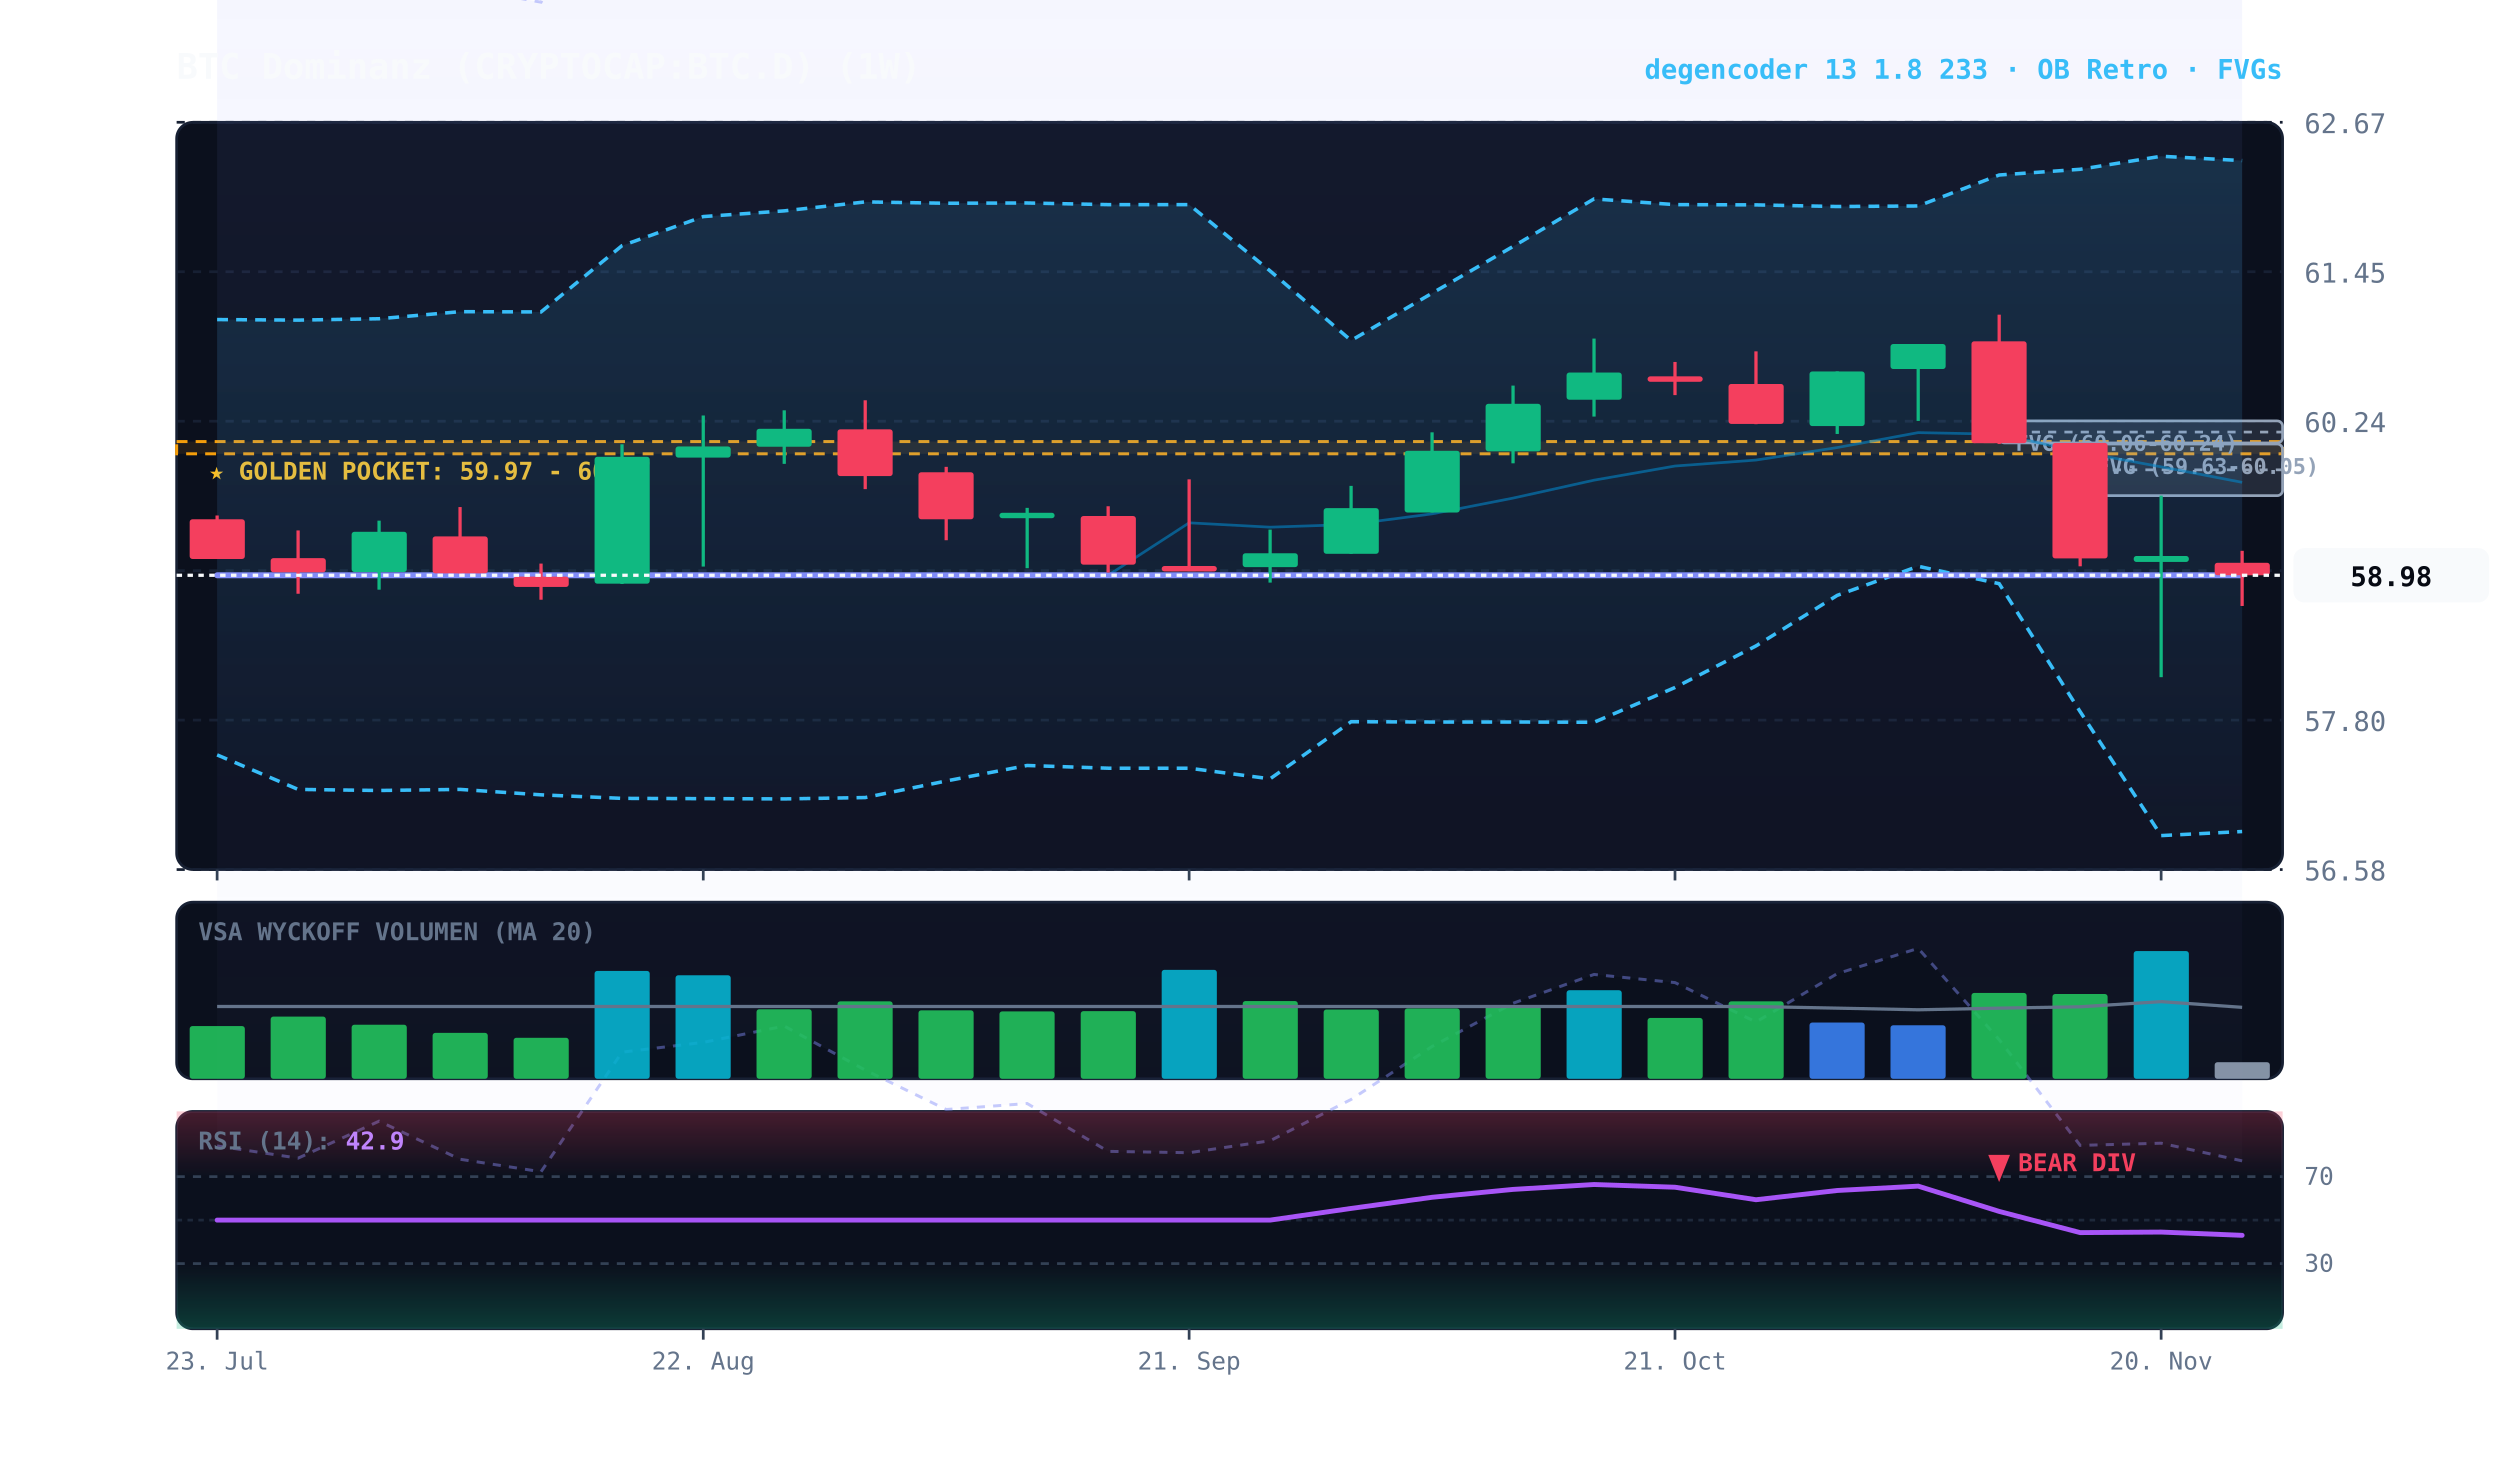
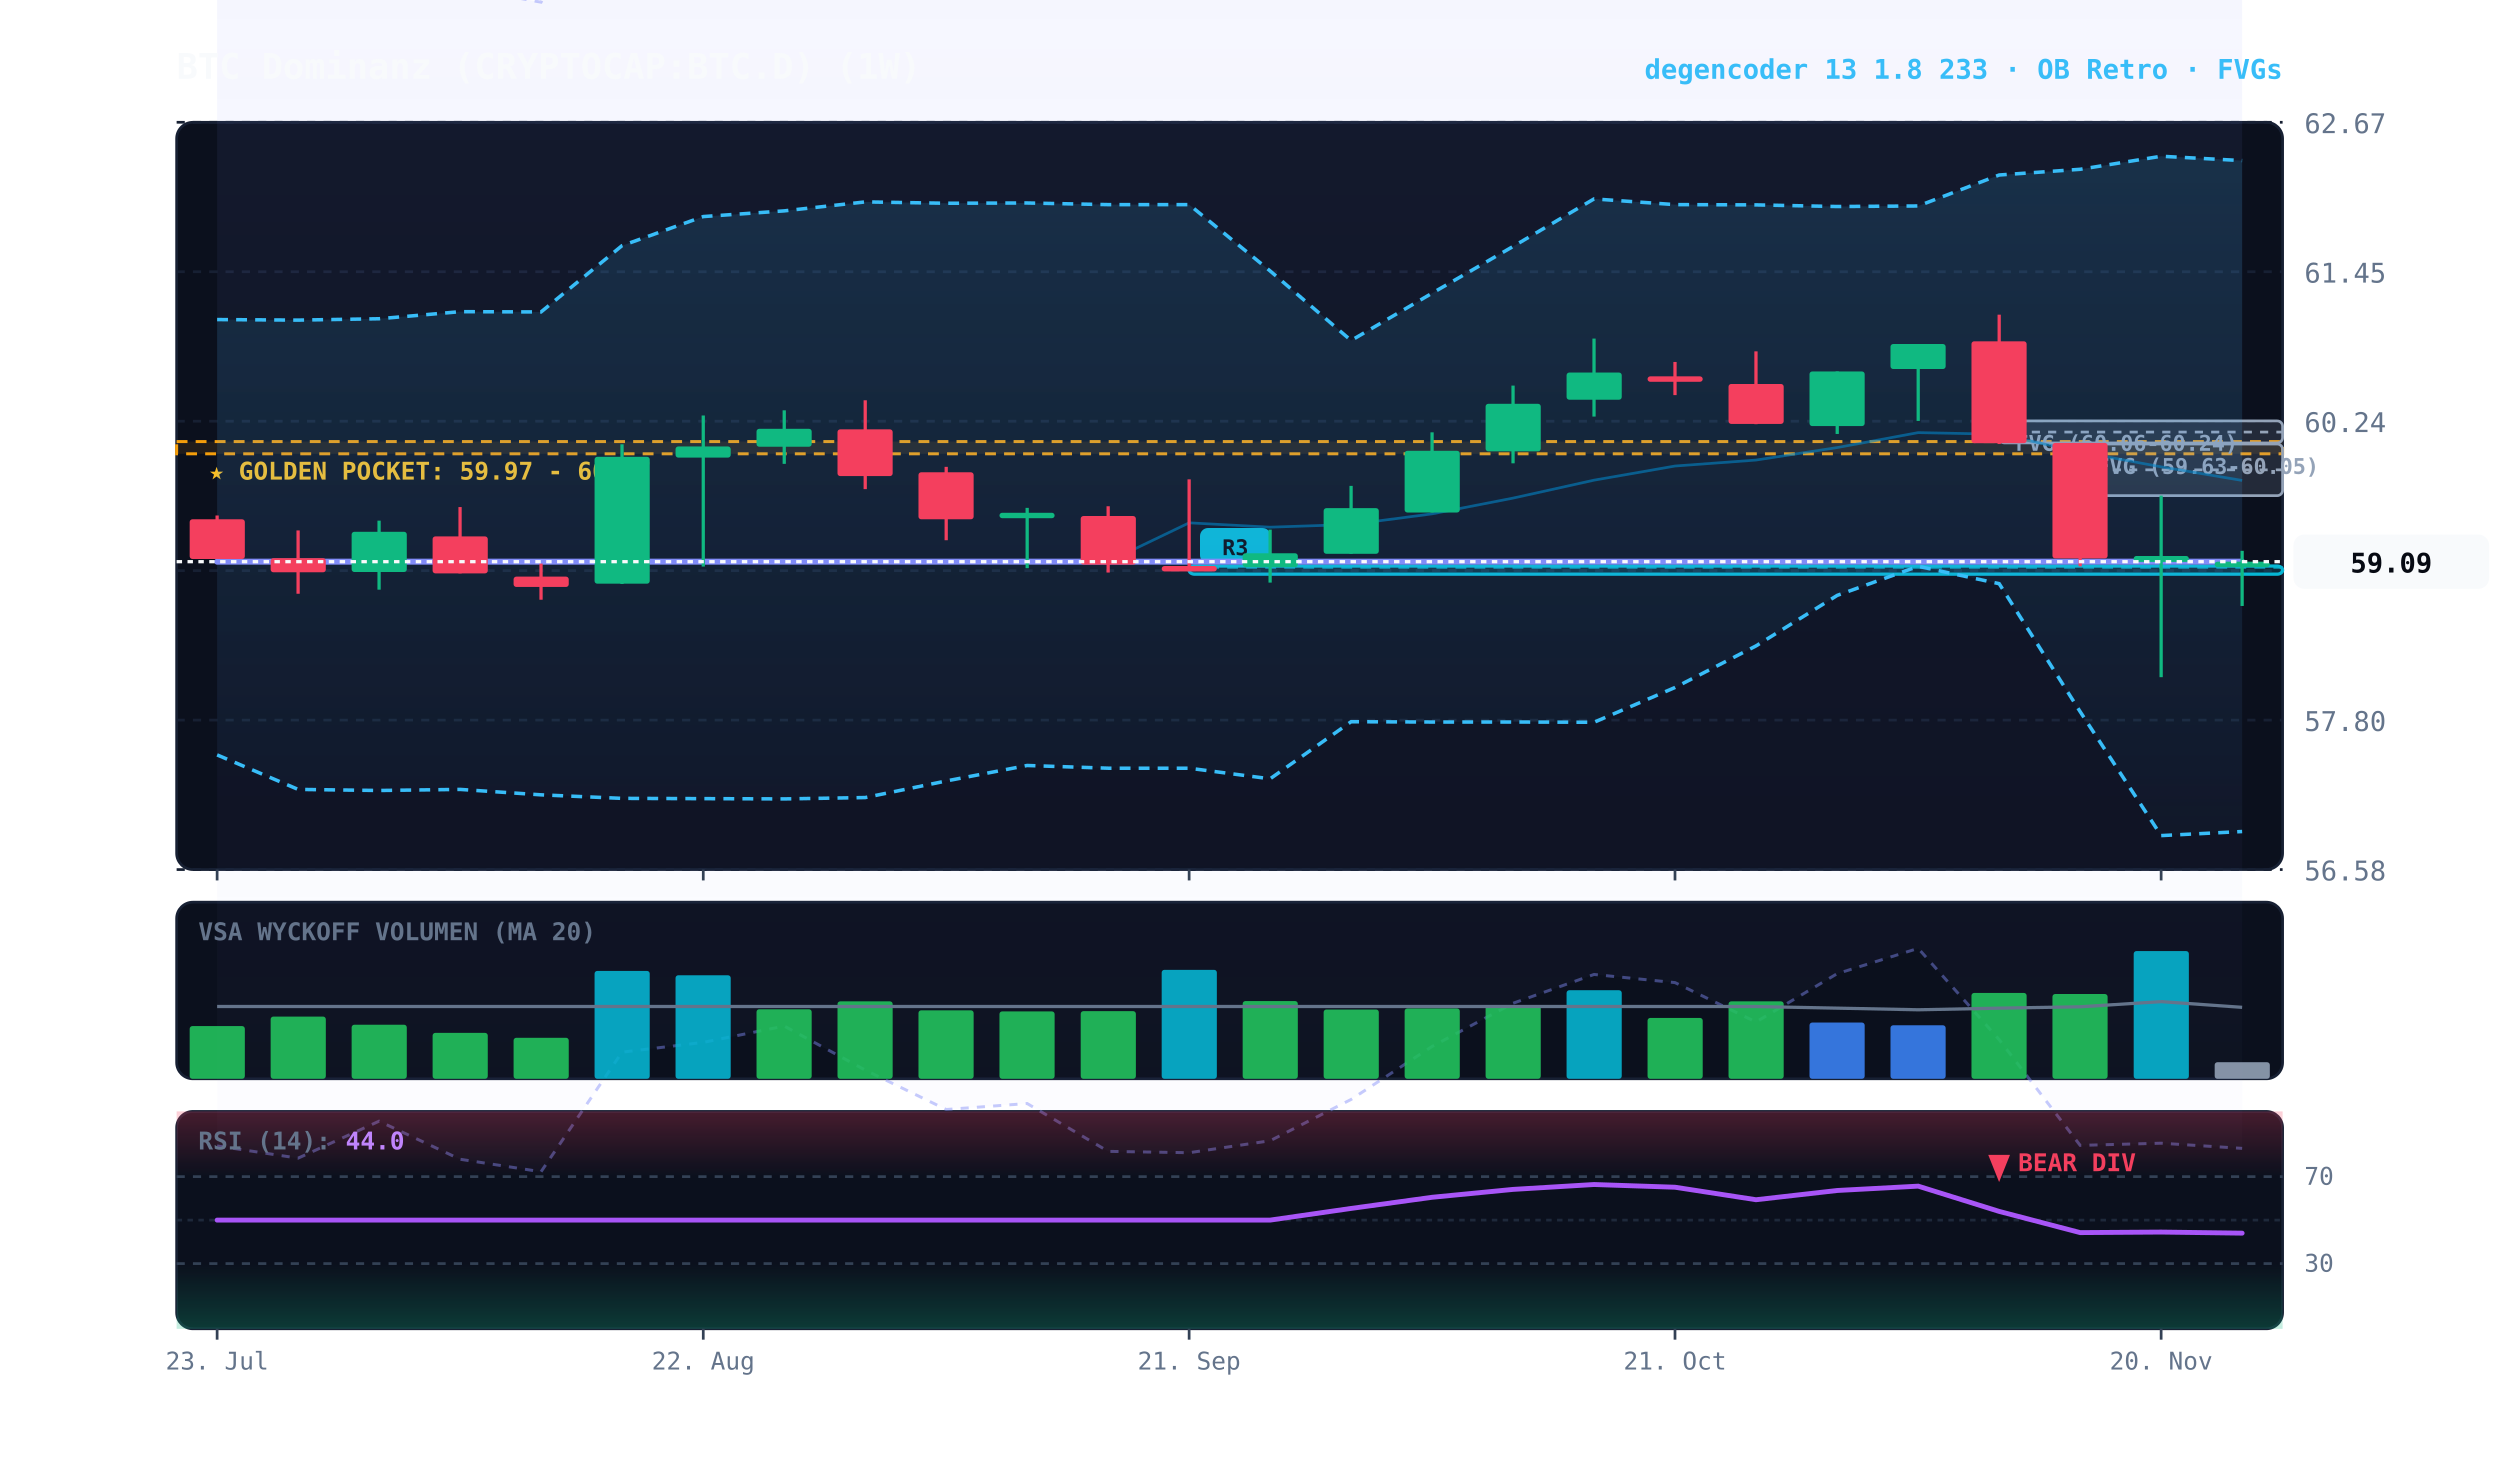
<svg xmlns="http://www.w3.org/2000/svg" viewBox="0 0 920 540" width="100%" height="100%" style="background:#070a13; font-family:'JetBrains Mono', monospace;">
  <defs>
    <linearGradient id="cloud-grad" x1="0%" y1="0%" x2="0%" y2="100%">
      <stop offset="0%" stop-color="#38bdf8" stop-opacity="0.14" />
      <stop offset="100%" stop-color="#38bdf8" stop-opacity="0.02" />
    </linearGradient>
    <linearGradient id="rfe-cloud" x1="0%" y1="0%" x2="0%" y2="100%">
      <stop offset="0%" stop-color="#818cf8" stop-opacity="0.09" />
      <stop offset="100%" stop-color="#818cf8" stop-opacity="0.02" />
    </linearGradient>
    <linearGradient id="rsi-overbought" x1="0%" y1="0%" x2="0%" y2="100%">
      <stop offset="0%" stop-color="#f43f5e" stop-opacity="0.25" />
      <stop offset="100%" stop-color="#f43f5e" stop-opacity="0.0" />
    </linearGradient>
    <linearGradient id="rsi-oversold" x1="0%" y1="0%" x2="0%" y2="100%">
      <stop offset="0%" stop-color="#10b981" stop-opacity="0.0" />
      <stop offset="100%" stop-color="#10b981" stop-opacity="0.25" />
    </linearGradient>
  </defs>
  <rect x="65" y="45" width="775" height="275" fill="#0b101d" rx="6" stroke="#172033" stroke-width="1" />
  <rect x="65" y="332" width="775" height="65" fill="#0b101d" rx="6" stroke="#172033" stroke-width="1" />
  <rect x="65" y="409" width="775" height="80" fill="#0b101d" rx="6" stroke="#172033" stroke-width="1" />
  <line x1="65" y1="320.0" x2="840" y2="320.0" stroke="#172033" stroke-dasharray="3,3" stroke-width="1" />
  <text x="848" y="324.0" fill="#64748b" font-size="10" text-anchor="start">56.58</text>
  <line x1="65" y1="265.0" x2="840" y2="265.0" stroke="#172033" stroke-dasharray="3,3" stroke-width="1" />
  <text x="848" y="269.0" fill="#64748b" font-size="10" text-anchor="start">57.80</text>
  <line x1="65" y1="210.0" x2="840" y2="210.0" stroke="#172033" stroke-dasharray="3,3" stroke-width="1" />
  <text x="848" y="214.0" fill="#64748b" font-size="10" text-anchor="start">59.02</text>
  <line x1="65" y1="155.0" x2="840" y2="155.0" stroke="#172033" stroke-dasharray="3,3" stroke-width="1" />
  <text x="848" y="159.0" fill="#64748b" font-size="10" text-anchor="start">60.24</text>
  <line x1="65" y1="100.0" x2="840" y2="100.0" stroke="#172033" stroke-dasharray="3,3" stroke-width="1" />
  <text x="848" y="104.0" fill="#64748b" font-size="10" text-anchor="start">61.45</text>
  <line x1="65" y1="45.0" x2="840" y2="45.0" stroke="#172033" stroke-dasharray="3,3" stroke-width="1" />
  <text x="848" y="49.0" fill="#64748b" font-size="10" text-anchor="start">62.67</text>
  <rect x="65" y="162.5" width="775" height="4.5" fill="rgba(245, 158, 11, 0.10)" stroke="#f59e0b" stroke-dasharray="4,3" stroke-width="1.1" />
  <text x="77" y="176.5" fill="#fbbf24" font-size="9" font-weight="bold">★ GOLDEN POCKET: 59.97 - 60.07</text>
  <rect x="765.5" y="163.4" width="74.5" height="19.0" fill="rgba(148, 163, 184, 0.18)" stroke="#94a3b8" stroke-width="1" rx="2" />
  <line x1="765.5" y1="172.9" x2="840" y2="172.9" stroke="#94a3b8" stroke-dasharray="3,3" stroke-width="1" />
  <text x="771.5" y="174.4" fill="#94a3b8" font-size="8" font-weight="bold">FVG (59.63-60.05)</text>
  <rect x="735.7" y="154.9" width="104.3" height="8.1" fill="rgba(148, 163, 184, 0.18)" stroke="#94a3b8" stroke-width="1" rx="2" />
  <line x1="735.7" y1="159.0" x2="840" y2="159.0" stroke="#94a3b8" stroke-dasharray="3,3" stroke-width="1" />
  <text x="741.7" y="165.9" fill="#94a3b8" font-size="8" font-weight="bold">FVG (60.06-60.24)</text>
-   <polygon points="79.9,-10.3 109.7,-5.0 139.5,-21.0 169.3,-4.6 199.1,0.8 228.9,-50.9 258.8,-55.1 288.6,-62.1 318.4,-43.2 348.2,-26.1 378.0,-28.7 407.8,-7.9 437.6,-7.3 467.4,-12.6 497.2,-30.5 527.0,-53.4 556.8,-72.0 586.6,-84.5 616.4,-80.9 646.2,-64.0 676.1,-84.9 705.9,-95.8 735.7,-56.4 765.5,-10.4 795.3,-11.5 825.1,-3.9 825.1,427.2 795.3,420.7 765.5,421.5 735.7,382.6 705.9,349.0 676.1,358.3 646.2,376.1 616.4,361.6 586.6,358.6 556.8,369.2 527.0,385.1 497.2,404.6 467.4,419.8 437.6,424.2 407.8,423.7 378.0,406.1 348.2,408.3 318.4,393.8 288.6,377.6 258.8,383.6 228.9,387.2 199.1,431.2 169.3,426.6 139.5,412.6 109.7,426.2 79.9,421.7" fill="url(#rfe-cloud)" />
-   <polyline points="79.9,-10.3 109.7,-5.0 139.5,-21.0 169.3,-4.6 199.1,0.8 228.9,-50.9 258.8,-55.1 288.6,-62.1 318.4,-43.2 348.2,-26.1 378.0,-28.7 407.8,-7.9 437.6,-7.3 467.4,-12.6 497.2,-30.5 527.0,-53.4 556.8,-72.0 586.6,-84.5 616.4,-80.9 646.2,-64.0 676.1,-84.9 705.9,-95.8 735.7,-56.4 765.5,-10.4 795.3,-11.5 825.1,-3.9" fill="none" stroke="#818cf8" stroke-width="1.1" stroke-opacity="0.45" stroke-dasharray="3,3" />
-   <polyline points="79.9,421.7 109.7,426.2 139.5,412.6 169.3,426.6 199.1,431.2 228.9,387.2 258.8,383.6 288.6,377.6 318.4,393.8 348.2,408.3 378.0,406.1 407.8,423.7 437.6,424.2 467.4,419.8 497.2,404.6 527.0,385.1 556.8,369.2 586.6,358.6 616.4,361.6 646.2,376.1 676.1,358.3 705.9,349.0 735.7,382.6 765.5,421.5 795.3,420.7 825.1,427.2" fill="none" stroke="#818cf8" stroke-width="1.1" stroke-opacity="0.45" stroke-dasharray="3,3" />
+   <rect x="437.6" y="208.3" width="402.4" height="3.0" fill="rgba(6, 182, 212, 0.18)" stroke="#06b6d4" stroke-width="1.2" rx="2" />
+   <line x1="437.6" y1="208.8" x2="840" y2="208.8" stroke="#06b6d4" stroke-dasharray="4,3" stroke-width="1.0" opacity="0.8" />
+   <rect x="441.6" y="194.3" width="26" height="13" fill="#06b6d4" rx="3" />
+   <text x="454.6" y="204.3" fill="#070a13" font-size="8" font-weight="bold" text-anchor="middle">R3</text>
+   <polygon points="79.9,-10.3 109.7,-5.0 139.5,-21.0 169.3,-4.6 199.1,0.8 228.9,-50.9 258.8,-55.1 288.6,-62.1 318.4,-43.2 348.2,-26.1 378.0,-28.7 407.8,-7.9 437.6,-7.3 467.4,-12.6 497.2,-30.5 527.0,-53.4 556.8,-72.0 586.6,-84.5 616.4,-80.9 646.2,-64.0 676.1,-84.9 705.9,-95.8 735.7,-56.4 765.5,-10.4 795.3,-11.5 825.1,-9.2 825.1,422.6 795.3,420.7 765.5,421.5 735.7,382.6 705.9,349.0 676.1,358.3 646.2,376.1 616.4,361.6 586.6,358.6 556.8,369.2 527.0,385.1 497.2,404.6 467.4,419.8 437.6,424.2 407.8,423.7 378.0,406.1 348.2,408.3 318.4,393.8 288.6,377.6 258.8,383.6 228.9,387.2 199.1,431.2 169.3,426.6 139.5,412.6 109.7,426.2 79.9,421.7" fill="url(#rfe-cloud)" />
+   <polyline points="79.9,-10.3 109.7,-5.0 139.5,-21.0 169.3,-4.6 199.1,0.8 228.9,-50.9 258.8,-55.1 288.6,-62.1 318.4,-43.2 348.2,-26.1 378.0,-28.7 407.8,-7.9 437.6,-7.3 467.4,-12.6 497.2,-30.5 527.0,-53.4 556.8,-72.0 586.6,-84.5 616.4,-80.9 646.2,-64.0 676.1,-84.9 705.9,-95.8 735.7,-56.4 765.5,-10.4 795.3,-11.5 825.1,-9.2" fill="none" stroke="#818cf8" stroke-width="1.1" stroke-opacity="0.45" stroke-dasharray="3,3" />
+   <polyline points="79.9,421.7 109.7,426.2 139.5,412.6 169.3,426.6 199.1,431.2 228.9,387.2 258.8,383.6 288.6,377.6 318.4,393.8 348.2,408.3 378.0,406.1 407.8,423.7 437.6,424.2 467.4,419.8 497.2,404.6 527.0,385.1 556.8,369.2 586.6,358.6 616.4,361.6 646.2,376.1 676.1,358.3 705.9,349.0 735.7,382.6 765.5,421.5 795.3,420.7 825.1,422.6" fill="none" stroke="#818cf8" stroke-width="1.1" stroke-opacity="0.45" stroke-dasharray="3,3" />
  <polygon points="79.9,117.6 109.7,117.8 139.5,117.3 169.3,114.7 199.1,114.8 228.9,90.4 258.8,79.7 288.6,77.6 318.4,74.3 348.2,74.8 378.0,74.7 407.8,75.3 437.6,75.3 467.4,99.7 497.2,125.3 527.0,107.9 556.8,90.7 586.6,73.2 616.4,75.3 646.2,75.4 676.1,76.0 705.9,75.8 735.7,64.4 765.5,62.3 795.3,57.5 825.1,59.1 825.1,306.0 795.3,307.5 765.5,261.9 735.7,214.8 705.9,208.4 676.1,219.1 646.2,237.7 616.4,253.0 586.6,265.8 556.8,265.7 527.0,265.7 497.2,265.6 467.4,286.6 437.6,282.7 407.8,282.7 378.0,281.7 348.2,287.4 318.4,293.5 288.6,294.0 258.8,293.9 228.9,293.8 199.1,292.5 169.3,290.5 139.5,290.9 109.7,290.5 79.9,277.8" fill="url(#cloud-grad)" />
  <polyline points="79.9,117.6 109.7,117.8 139.5,117.3 169.3,114.7 199.1,114.8 228.9,90.4 258.8,79.7 288.6,77.6 318.4,74.3 348.2,74.8 378.0,74.7 407.8,75.3 437.6,75.3 467.4,99.7 497.2,125.3 527.0,107.9 556.8,90.7 586.6,73.2 616.4,75.3 646.2,75.4 676.1,76.0 705.9,75.8 735.7,64.4 765.5,62.3 795.3,57.5 825.1,59.1" fill="none" stroke="#38bdf8" stroke-width="1.3" stroke-dasharray="4,3" />
  <polyline points="79.9,277.8 109.7,290.5 139.5,290.9 169.3,290.5 199.1,292.5 228.9,293.8 258.8,293.9 288.6,294.0 318.4,293.5 348.2,287.4 378.0,281.7 407.8,282.7 437.6,282.7 467.4,286.6 497.2,265.6 527.0,265.7 556.8,265.7 586.6,265.8 616.4,253.0 646.2,237.7 676.1,219.1 705.9,208.4 735.7,214.8 765.5,261.9 795.3,307.5 825.1,306.0" fill="none" stroke="#38bdf8" stroke-width="1.3" stroke-dasharray="4,3" />
-   <polyline points="79.9,211.7 109.7,211.7 139.5,211.7 169.3,211.7 199.1,211.7 228.9,211.7 258.8,211.7 288.6,211.7 318.4,211.7 348.2,211.7 378.0,211.7 407.8,211.7 437.6,192.4 467.4,194.0 497.2,193.0 527.0,189.1 556.8,183.3 586.6,176.7 616.4,171.5 646.2,169.3 676.1,164.7 705.9,159.2 735.7,159.8 765.5,166.3 795.3,171.8 825.1,177.5" fill="none" stroke="#0284c7" stroke-width="1.0" stroke-opacity="0.6" />
-   <polyline points="79.9,211.7 109.7,211.7 139.5,211.7 169.3,211.7 199.1,211.7 228.9,211.7 258.8,211.7 288.6,211.7 318.4,211.7 348.2,211.7 378.0,211.7 407.8,211.7 437.6,211.7 467.4,211.7 497.2,211.7 527.0,211.7 556.8,211.7 586.6,211.7 616.4,211.7 646.2,211.7 676.1,211.7 705.9,211.7 735.7,211.7 765.5,211.7 795.3,211.7 825.1,211.7" fill="none" stroke="#818cf8" stroke-width="2.2" stroke-linecap="round" />
+   <polyline points="79.9,206.7 109.7,206.7 139.5,206.7 169.3,206.7 199.1,206.7 228.9,206.7 258.8,206.7 288.6,206.7 318.4,206.7 348.2,206.7 378.0,206.7 407.8,206.7 437.6,192.4 467.4,194.0 497.2,193.0 527.0,189.1 556.8,183.3 586.6,176.7 616.4,171.5 646.2,169.3 676.1,164.7 705.9,159.2 735.7,159.8 765.5,166.3 795.3,171.8 825.1,176.8" fill="none" stroke="#0284c7" stroke-width="1.0" stroke-opacity="0.6" />
+   <polyline points="79.9,206.7 109.7,206.7 139.5,206.7 169.3,206.7 199.1,206.7 228.9,206.7 258.8,206.7 288.6,206.7 318.4,206.7 348.2,206.7 378.0,206.7 407.8,206.7 437.6,206.7 467.4,206.7 497.2,206.7 527.0,206.7 556.8,206.7 586.6,206.7 616.4,206.7 646.2,206.7 676.1,206.7 705.9,206.7 735.7,206.7 765.5,206.7 795.3,206.7 825.1,206.7" fill="none" stroke="#818cf8" stroke-width="2.2" stroke-linecap="round" />
  <line x1="79.9" y1="189.7" x2="79.9" y2="205.7" stroke="#f43f5e" stroke-width="1.2" />
  <rect x="69.8" y="191.1" width="20.3" height="14.6" fill="#f43f5e" rx="1" />
  <line x1="109.7" y1="195.2" x2="109.7" y2="218.5" stroke="#f43f5e" stroke-width="1.2" />
  <rect x="99.6" y="205.4" width="20.3" height="5.2" fill="#f43f5e" rx="1" />
  <line x1="139.5" y1="191.6" x2="139.5" y2="217.0" stroke="#10b981" stroke-width="1.2" />
  <rect x="129.4" y="195.7" width="20.3" height="14.8" fill="#10b981" rx="1" />
  <line x1="169.3" y1="186.6" x2="169.3" y2="211.0" stroke="#f43f5e" stroke-width="1.2" />
  <rect x="159.2" y="197.4" width="20.3" height="13.6" fill="#f43f5e" rx="1" />
  <line x1="199.1" y1="207.4" x2="199.1" y2="220.7" stroke="#f43f5e" stroke-width="1.2" />
  <rect x="189.0" y="212.2" width="20.3" height="3.8" fill="#f43f5e" rx="1" />
  <line x1="228.9" y1="163.5" x2="228.9" y2="214.9" stroke="#10b981" stroke-width="1.2" />
  <rect x="218.8" y="168.1" width="20.3" height="46.7" fill="#10b981" rx="1" />
  <line x1="258.8" y1="152.9" x2="258.8" y2="208.5" stroke="#10b981" stroke-width="1.2" />
  <rect x="248.6" y="164.3" width="20.3" height="4.1" fill="#10b981" rx="1" />
  <line x1="288.6" y1="151.0" x2="288.6" y2="170.7" stroke="#10b981" stroke-width="1.2" />
  <rect x="278.4" y="157.8" width="20.3" height="6.6" fill="#10b981" rx="1" />
  <line x1="318.4" y1="147.3" x2="318.4" y2="180.0" stroke="#f43f5e" stroke-width="1.2" />
  <rect x="308.2" y="158.0" width="20.3" height="17.2" fill="#f43f5e" rx="1" />
  <line x1="348.2" y1="171.8" x2="348.2" y2="198.8" stroke="#f43f5e" stroke-width="1.2" />
  <rect x="338.0" y="173.8" width="20.3" height="17.3" fill="#f43f5e" rx="1" />
  <line x1="378.0" y1="186.9" x2="378.0" y2="209.1" stroke="#10b981" stroke-width="1.2" />
  <rect x="367.8" y="188.7" width="20.3" height="2.0" fill="#10b981" rx="1" />
  <line x1="407.8" y1="186.3" x2="407.8" y2="210.7" stroke="#f43f5e" stroke-width="1.2" />
  <rect x="397.7" y="189.9" width="20.3" height="17.9" fill="#f43f5e" rx="1" />
  <line x1="437.6" y1="176.4" x2="437.6" y2="209.3" stroke="#f43f5e" stroke-width="1.2" />
  <rect x="427.5" y="208.3" width="20.3" height="2.0" fill="#f43f5e" rx="1" />
  <line x1="467.4" y1="194.9" x2="467.4" y2="214.4" stroke="#10b981" stroke-width="1.2" />
  <rect x="457.3" y="203.6" width="20.3" height="5.1" fill="#10b981" rx="1" />
  <line x1="497.2" y1="178.8" x2="497.2" y2="203.8" stroke="#10b981" stroke-width="1.2" />
  <rect x="487.1" y="187.0" width="20.3" height="16.8" fill="#10b981" rx="1" />
  <line x1="527.0" y1="159.1" x2="527.0" y2="188.6" stroke="#10b981" stroke-width="1.2" />
  <rect x="516.9" y="165.9" width="20.3" height="22.7" fill="#10b981" rx="1" />
  <line x1="556.8" y1="141.9" x2="556.8" y2="170.5" stroke="#10b981" stroke-width="1.2" />
  <rect x="546.7" y="148.6" width="20.3" height="17.5" fill="#10b981" rx="1" />
  <line x1="586.6" y1="124.6" x2="586.6" y2="153.3" stroke="#10b981" stroke-width="1.2" />
  <rect x="576.5" y="137.1" width="20.3" height="10.0" fill="#10b981" rx="1" />
  <line x1="616.4" y1="133.2" x2="616.4" y2="145.4" stroke="#f43f5e" stroke-width="1.2" />
  <rect x="606.3" y="138.5" width="20.3" height="2.0" fill="#f43f5e" rx="1" />
  <line x1="646.2" y1="129.3" x2="646.2" y2="156.1" stroke="#f43f5e" stroke-width="1.2" />
  <rect x="636.1" y="141.3" width="20.3" height="14.7" fill="#f43f5e" rx="1" />
  <line x1="676.1" y1="136.7" x2="676.1" y2="159.7" stroke="#10b981" stroke-width="1.2" />
  <rect x="665.9" y="136.7" width="20.3" height="20.1" fill="#10b981" rx="1" />
  <line x1="705.9" y1="126.6" x2="705.9" y2="154.9" stroke="#10b981" stroke-width="1.2" />
  <rect x="695.7" y="126.6" width="20.3" height="9.2" fill="#10b981" rx="1" />
  <line x1="735.7" y1="115.8" x2="735.7" y2="163.4" stroke="#f43f5e" stroke-width="1.2" />
  <rect x="725.5" y="125.6" width="20.3" height="37.5" fill="#f43f5e" rx="1" />
  <line x1="765.5" y1="163.0" x2="765.5" y2="208.4" stroke="#f43f5e" stroke-width="1.2" />
  <rect x="755.3" y="163.0" width="20.3" height="42.5" fill="#f43f5e" rx="1" />
  <line x1="795.3" y1="182.4" x2="795.3" y2="249.2" stroke="#10b981" stroke-width="1.2" />
  <rect x="785.2" y="204.6" width="20.3" height="2.2" fill="#10b981" rx="1" />
-   <line x1="825.1" y1="202.7" x2="825.1" y2="223.0" stroke="#f43f5e" stroke-width="1.2" />
-   <rect x="815.0" y="207.1" width="20.3" height="4.6" fill="#f43f5e" rx="1" />
-   <line x1="65" y1="211.7" x2="840" y2="211.7" stroke="#f8fafc" stroke-width="1.2" stroke-dasharray="2,2" />
-   <rect x="844" y="201.7" width="72" height="20" fill="#f8fafc" rx="4" />
-   <text x="880" y="215.7" fill="#070a13" font-size="10" font-weight="bold" text-anchor="middle">58.98</text>
+   <line x1="825.1" y1="202.7" x2="825.1" y2="223.0" stroke="#10b981" stroke-width="1.2" />
+   <rect x="815.0" y="206.7" width="20.3" height="2.0" fill="#10b981" rx="1" />
+   <line x1="65" y1="206.7" x2="840" y2="206.7" stroke="#f8fafc" stroke-width="1.2" stroke-dasharray="2,2" />
+   <rect x="844" y="196.7" width="72" height="20" fill="#f8fafc" rx="4" />
+   <text x="880" y="210.7" fill="#070a13" font-size="10" font-weight="bold" text-anchor="middle">59.09</text>
  <text x="73" y="346" fill="#64748b" font-size="9" font-weight="bold">VSA WYCKOFF VOLUMEN (MA 20)</text>
  <rect x="69.8" y="377.6" width="20.3" height="19.4" fill="#22c55e" opacity="0.88" rx="1" />
  <rect x="99.6" y="374.1" width="20.3" height="22.9" fill="#22c55e" opacity="0.88" rx="1" />
  <rect x="129.4" y="377.1" width="20.3" height="19.9" fill="#22c55e" opacity="0.88" rx="1" />
  <rect x="159.2" y="380.1" width="20.3" height="16.9" fill="#22c55e" opacity="0.88" rx="1" />
  <rect x="189.0" y="381.9" width="20.3" height="15.1" fill="#22c55e" opacity="0.88" rx="1" />
  <rect x="218.8" y="357.3" width="20.3" height="39.7" fill="#06b6d4" opacity="0.88" rx="1" />
  <rect x="248.6" y="358.9" width="20.3" height="38.1" fill="#06b6d4" opacity="0.88" rx="1" />
  <rect x="278.4" y="371.4" width="20.3" height="25.6" fill="#22c55e" opacity="0.88" rx="1" />
  <rect x="308.2" y="368.5" width="20.3" height="28.5" fill="#22c55e" opacity="0.88" rx="1" />
  <rect x="338.0" y="371.8" width="20.3" height="25.2" fill="#22c55e" opacity="0.88" rx="1" />
  <rect x="367.8" y="372.2" width="20.3" height="24.8" fill="#22c55e" opacity="0.88" rx="1" />
  <rect x="397.7" y="372.1" width="20.3" height="24.9" fill="#22c55e" opacity="0.88" rx="1" />
  <rect x="427.5" y="356.9" width="20.3" height="40.1" fill="#06b6d4" opacity="0.88" rx="1" />
  <rect x="457.3" y="368.4" width="20.3" height="28.6" fill="#22c55e" opacity="0.88" rx="1" />
  <rect x="487.1" y="371.5" width="20.3" height="25.5" fill="#22c55e" opacity="0.88" rx="1" />
  <rect x="516.9" y="371.1" width="20.3" height="25.9" fill="#22c55e" opacity="0.88" rx="1" />
  <rect x="546.7" y="370.1" width="20.3" height="26.9" fill="#22c55e" opacity="0.88" rx="1" />
  <rect x="576.5" y="364.4" width="20.3" height="32.6" fill="#06b6d4" opacity="0.88" rx="1" />
  <rect x="606.3" y="374.6" width="20.3" height="22.4" fill="#22c55e" opacity="0.88" rx="1" />
  <rect x="636.1" y="368.5" width="20.3" height="28.5" fill="#22c55e" opacity="0.88" rx="1" />
  <rect x="665.9" y="376.3" width="20.3" height="20.7" fill="#3b82f6" opacity="0.88" rx="1" />
  <rect x="695.7" y="377.3" width="20.3" height="19.7" fill="#3b82f6" opacity="0.88" rx="1" />
  <rect x="725.5" y="365.4" width="20.3" height="31.6" fill="#22c55e" opacity="0.88" rx="1" />
  <rect x="755.3" y="365.8" width="20.3" height="31.2" fill="#22c55e" opacity="0.88" rx="1" />
  <rect x="785.2" y="350.0" width="20.3" height="47.0" fill="#06b6d4" opacity="0.88" rx="1" />
  <rect x="815.0" y="390.9" width="20.3" height="6.1" fill="#94a3b8" opacity="0.88" rx="1" />
  <polyline points="79.9,370.4 109.7,370.4 139.5,370.4 169.3,370.4 199.1,370.4 228.9,370.4 258.8,370.4 288.6,370.4 318.4,370.4 348.2,370.4 378.0,370.4 407.8,370.4 437.6,370.4 467.4,370.4 497.2,370.4 527.0,370.4 556.8,370.4 586.6,370.4 616.4,370.4 646.2,370.4 676.1,371.0 705.9,371.6 735.7,371.0 765.5,370.5 795.3,368.6 825.1,370.7" fill="none" stroke="#64748b" stroke-width="1.2" />
  <rect x="65" y="409" width="775" height="24.0" fill="url(#rsi-overbought)" />
  <rect x="65" y="465.0" width="775" height="24.0" fill="url(#rsi-oversold)" />
  <line x1="65" y1="433.0" x2="840" y2="433.0" stroke="#334155" stroke-dasharray="3,3" stroke-width="1" />
  <text x="848" y="436.0" fill="#64748b" font-size="9">70</text>
  <line x1="65" y1="449.0" x2="840" y2="449.0" stroke="#1e293b" stroke-dasharray="2,2" stroke-width="1" />
  <line x1="65" y1="465.0" x2="840" y2="465.0" stroke="#334155" stroke-dasharray="3,3" stroke-width="1" />
  <text x="848" y="468.0" fill="#64748b" font-size="9">30</text>
-   <polyline points="79.9,449.0 109.7,449.0 139.5,449.0 169.3,449.0 199.1,449.0 228.9,449.0 258.8,449.0 288.6,449.0 318.4,449.0 348.2,449.0 378.0,449.0 407.8,449.0 437.6,449.0 467.4,449.0 497.2,444.7 527.0,440.6 556.8,437.7 586.6,435.9 616.4,436.9 646.2,441.5 676.1,438.1 705.9,436.5 735.7,445.8 765.5,453.6 795.3,453.4 825.1,454.6" fill="none" stroke="#a855f7" stroke-width="1.8" stroke-linecap="round" />
+   <polyline points="79.9,449.0 109.7,449.0 139.5,449.0 169.3,449.0 199.1,449.0 228.9,449.0 258.8,449.0 288.6,449.0 318.4,449.0 348.2,449.0 378.0,449.0 407.8,449.0 437.6,449.0 467.4,449.0 497.2,444.7 527.0,440.6 556.8,437.7 586.6,435.9 616.4,436.9 646.2,441.5 676.1,438.1 705.9,436.5 735.7,445.8 765.5,453.6 795.3,453.4 825.1,453.8" fill="none" stroke="#a855f7" stroke-width="1.8" stroke-linecap="round" />
  <g transform="translate(735.6731, 425)">
    <path d="M 0 10 L 4 0 L -4 0 Z" fill="#f43f5e" />
    <text x="7" y="6" fill="#f43f5e" font-size="9" font-weight="bold">BEAR DIV</text>
  </g>
-   <text x="73" y="423" fill="#64748b" font-size="9" font-weight="bold">RSI (14): <tspan fill="#c084fc">42.9</tspan>
+   <text x="73" y="423" fill="#64748b" font-size="9" font-weight="bold">RSI (14): <tspan fill="#c084fc">44.0</tspan>
  </text>
  <line x1="79.9" y1="320" x2="79.9" y2="324" stroke="#334155" stroke-width="1" />
  <line x1="79.9" y1="489" x2="79.9" y2="493" stroke="#334155" stroke-width="1" />
  <text x="79.9" y="504" fill="#64748b" font-size="9" text-anchor="middle">23. Jul</text>
  <line x1="258.8" y1="320" x2="258.8" y2="324" stroke="#334155" stroke-width="1" />
  <line x1="258.8" y1="489" x2="258.8" y2="493" stroke="#334155" stroke-width="1" />
  <text x="258.8" y="504" fill="#64748b" font-size="9" text-anchor="middle">22. Aug</text>
  <line x1="437.6" y1="320" x2="437.6" y2="324" stroke="#334155" stroke-width="1" />
  <line x1="437.6" y1="489" x2="437.6" y2="493" stroke="#334155" stroke-width="1" />
  <text x="437.6" y="504" fill="#64748b" font-size="9" text-anchor="middle">21. Sep</text>
  <line x1="616.4" y1="320" x2="616.4" y2="324" stroke="#334155" stroke-width="1" />
  <line x1="616.4" y1="489" x2="616.4" y2="493" stroke="#334155" stroke-width="1" />
  <text x="616.4" y="504" fill="#64748b" font-size="9" text-anchor="middle">21. Oct</text>
  <line x1="795.3" y1="320" x2="795.3" y2="324" stroke="#334155" stroke-width="1" />
  <line x1="795.3" y1="489" x2="795.3" y2="493" stroke="#334155" stroke-width="1" />
  <text x="795.3" y="504" fill="#64748b" font-size="9" text-anchor="middle">20. Nov</text>
  <text x="65" y="29" fill="#f8fafc" font-size="13" font-weight="bold">BTC Dominanz (CRYPTOCAP:BTC.D) (1W)</text>
  <text x="840" y="29" fill="#38bdf8" font-size="10" font-weight="bold" text-anchor="end">degencoder 13 1.8 233 · OB Retro · FVGs</text>
</svg>
